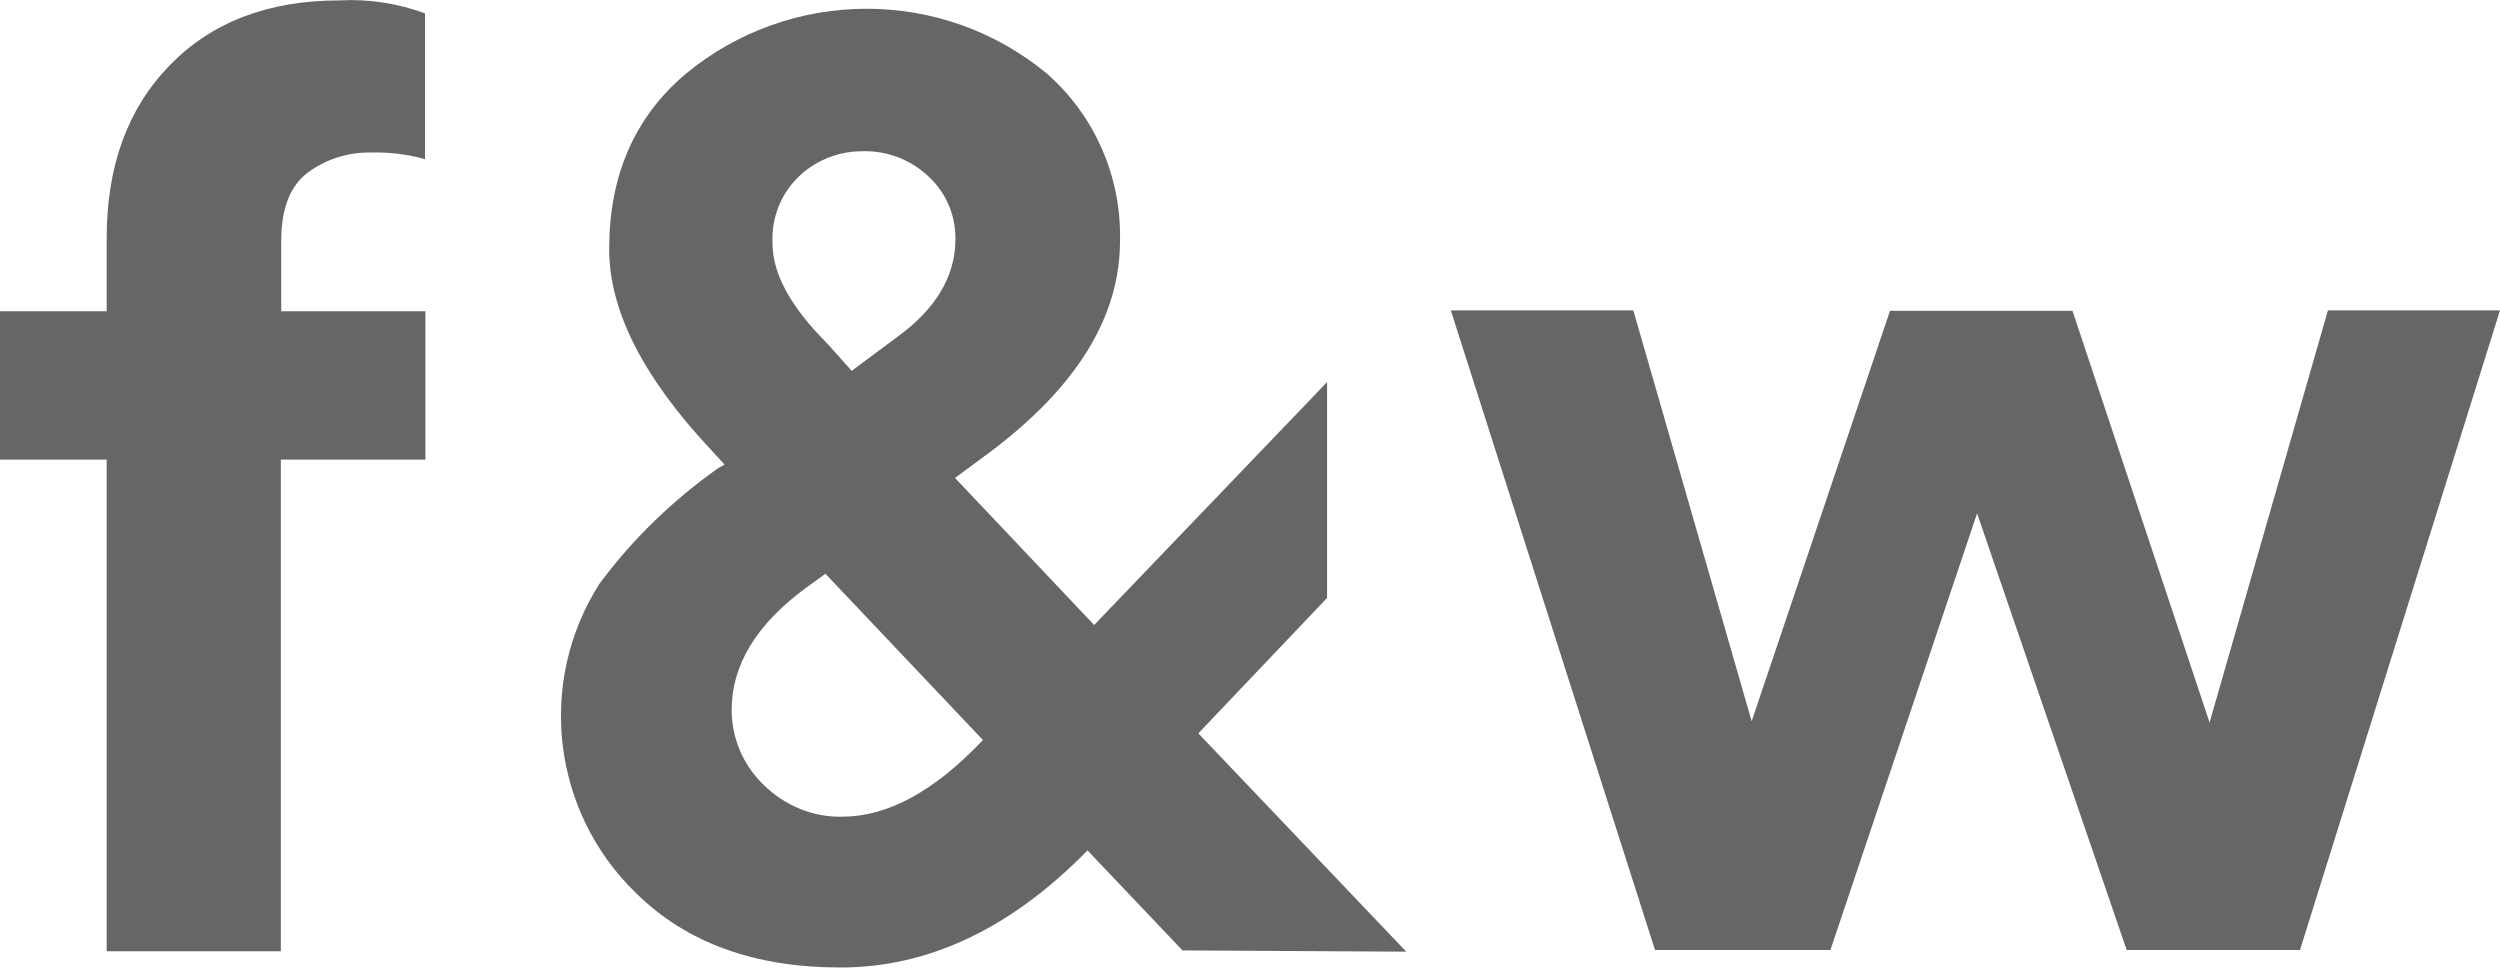
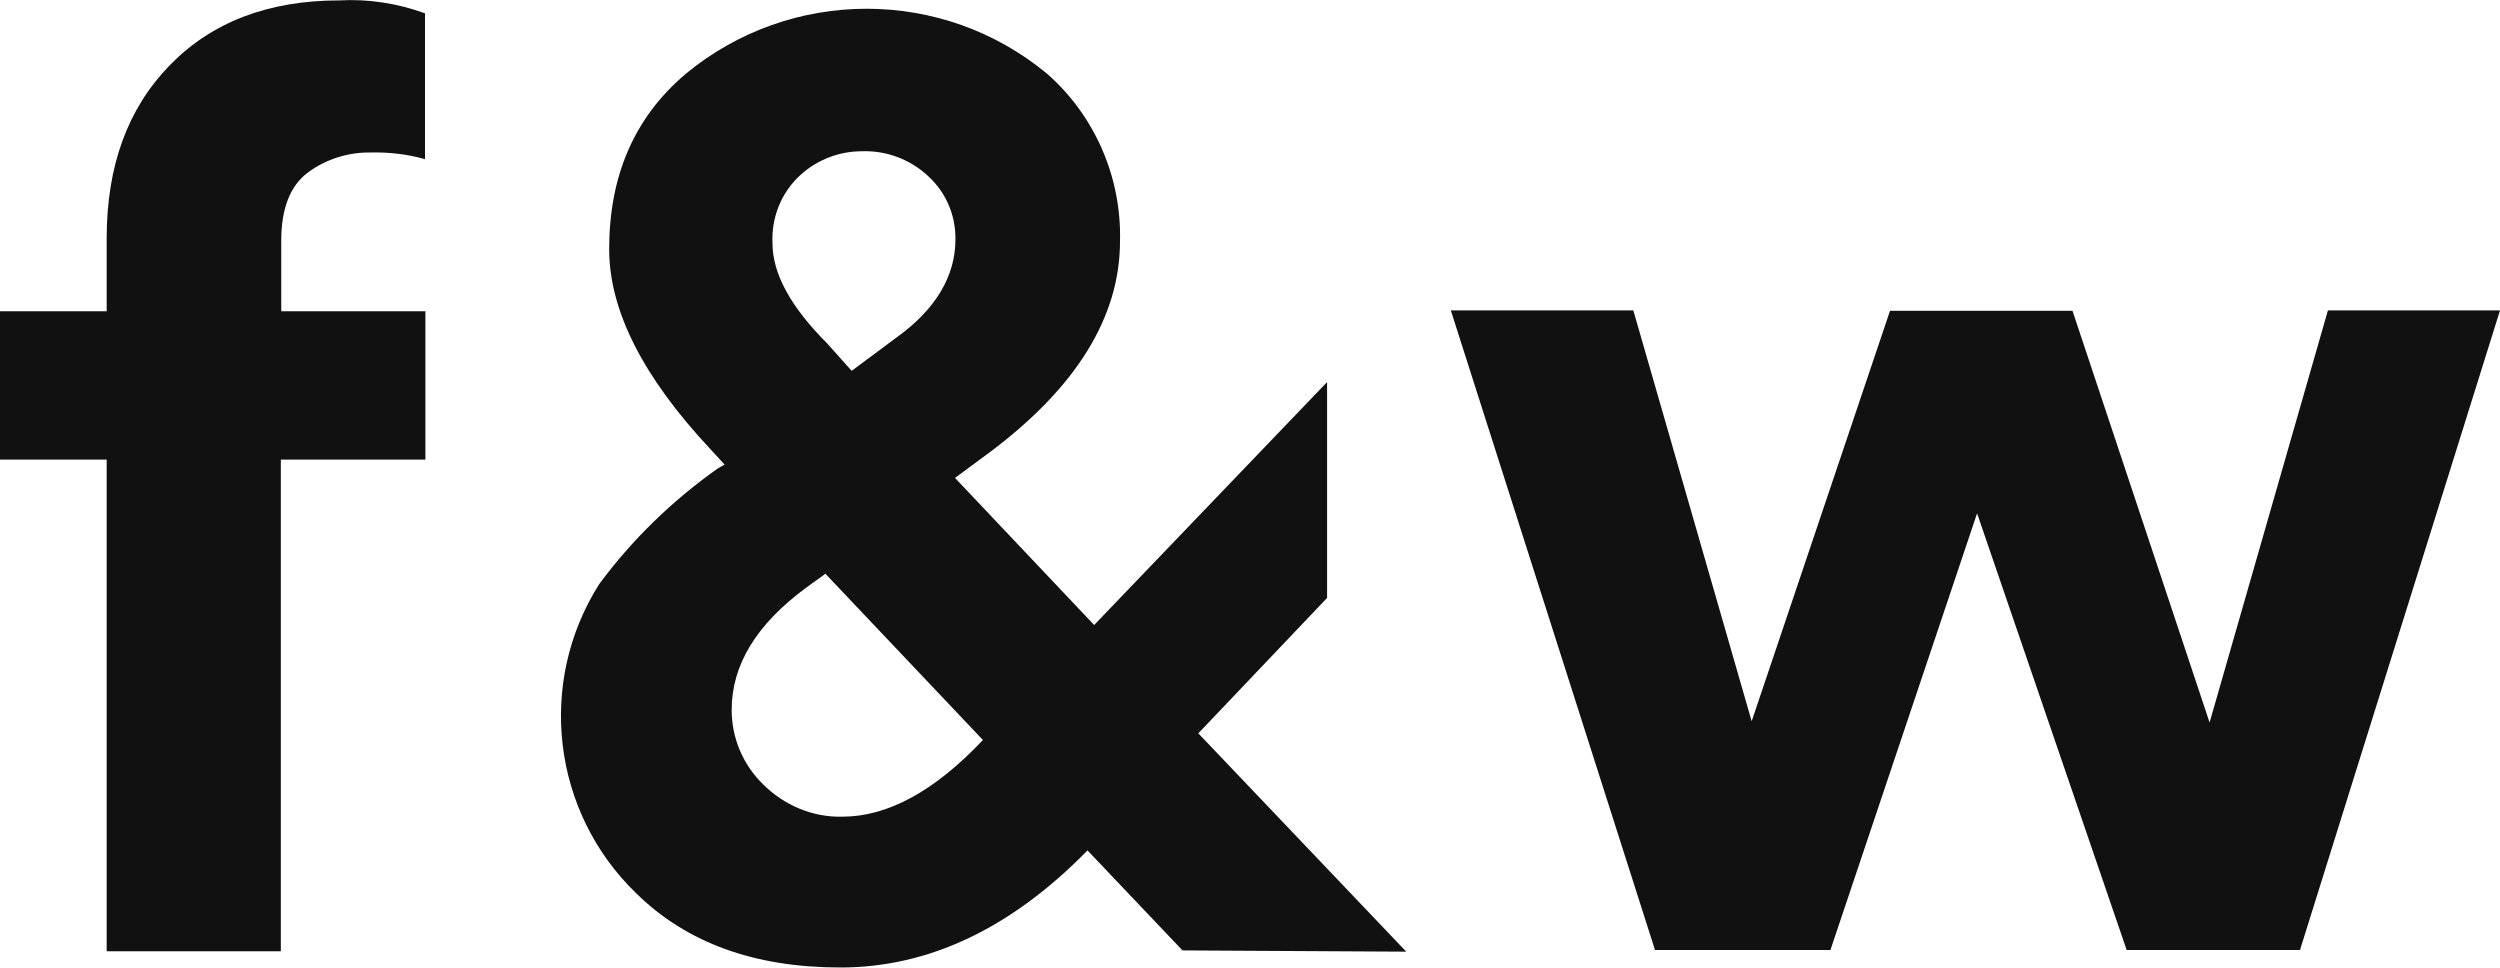
<svg xmlns="http://www.w3.org/2000/svg" version="1.1" id="Layer_1" x="0px" y="0px" viewBox="0 0 600 232.2" style="enable-background:new 0 0 600 232.2;" xml:space="preserve">
  <style type="text/css">
- 	.st0{fill:#666666;}
+ 	.st0{fill:#111;}
</style>
  <g>
    <path class="st0" d="M89,36.6c-5.4-0.1-10.8,1.6-15.1,4.8c-4.3,3.2-6.4,8.7-6.4,16.4v16.9h34.6v35.6H67.4v118H25.6v-118H0V74.7   h25.6V57.2c0-17.3,5-31.1,15.1-41.5C50.8,5.3,64.4,0.1,81.4,0.1c7-0.4,14,0.7,20.6,3.1v35C97.8,37,93.4,36.5,89,36.6z" />
    <path class="st0" d="M283.8,228.1l-22.8-24c-18.3,18.7-38.1,28.1-59.3,28.1c-20.6,0-36.9-5.9-49-17.8   c-20.2-19.5-23.9-50.5-8.9-74.2c7.9-10.7,17.6-20.1,28.5-27.8l1.6-0.9l-3.4-3.7c-16.2-17.3-24.3-33.3-24.3-48   c0-17.7,6.1-31.7,18.4-42.1c25.2-20.8,61.6-20.8,86.7,0c11.5,10.1,17.9,24.9,17.5,40.2c0,18.1-10.4,35-31.2,50.6l-8.4,6.2   l33.4,35.3l55.9-58.3v51.8L287.6,176l49.9,52.4L283.8,228.1z M202.2,196c10.8,0,22.1-6.1,33.7-18.4l-37.8-39.9l-4.7,3.4   c-11.9,8.8-17.8,18.5-17.8,29.3c0,6.7,2.7,13.1,7.5,17.8C188.2,193.3,195.1,196.2,202.2,196z M185.4,58.4c0,7.3,4.4,15.3,13.1,24   l5.9,6.6l10.9-8.1c9.3-6.7,14-14.7,14-23.4c0.1-5.7-2.2-11.2-6.4-15.1c-4.3-4.1-10.1-6.3-16-6.1c-5.5,0-10.7,2-14.8,5.7   C187.5,46.2,185.1,52.2,185.4,58.4z" />
    <path class="st0" d="M453.6,74.6h43.8l32.9,98.8l28.4-98.9H600L552,228h-41.6l-35.9-104.8L439.3,228h-42.1l-49-153.5H392l28.4,98.6   L453.6,74.6z" />
  </g>
</svg>
